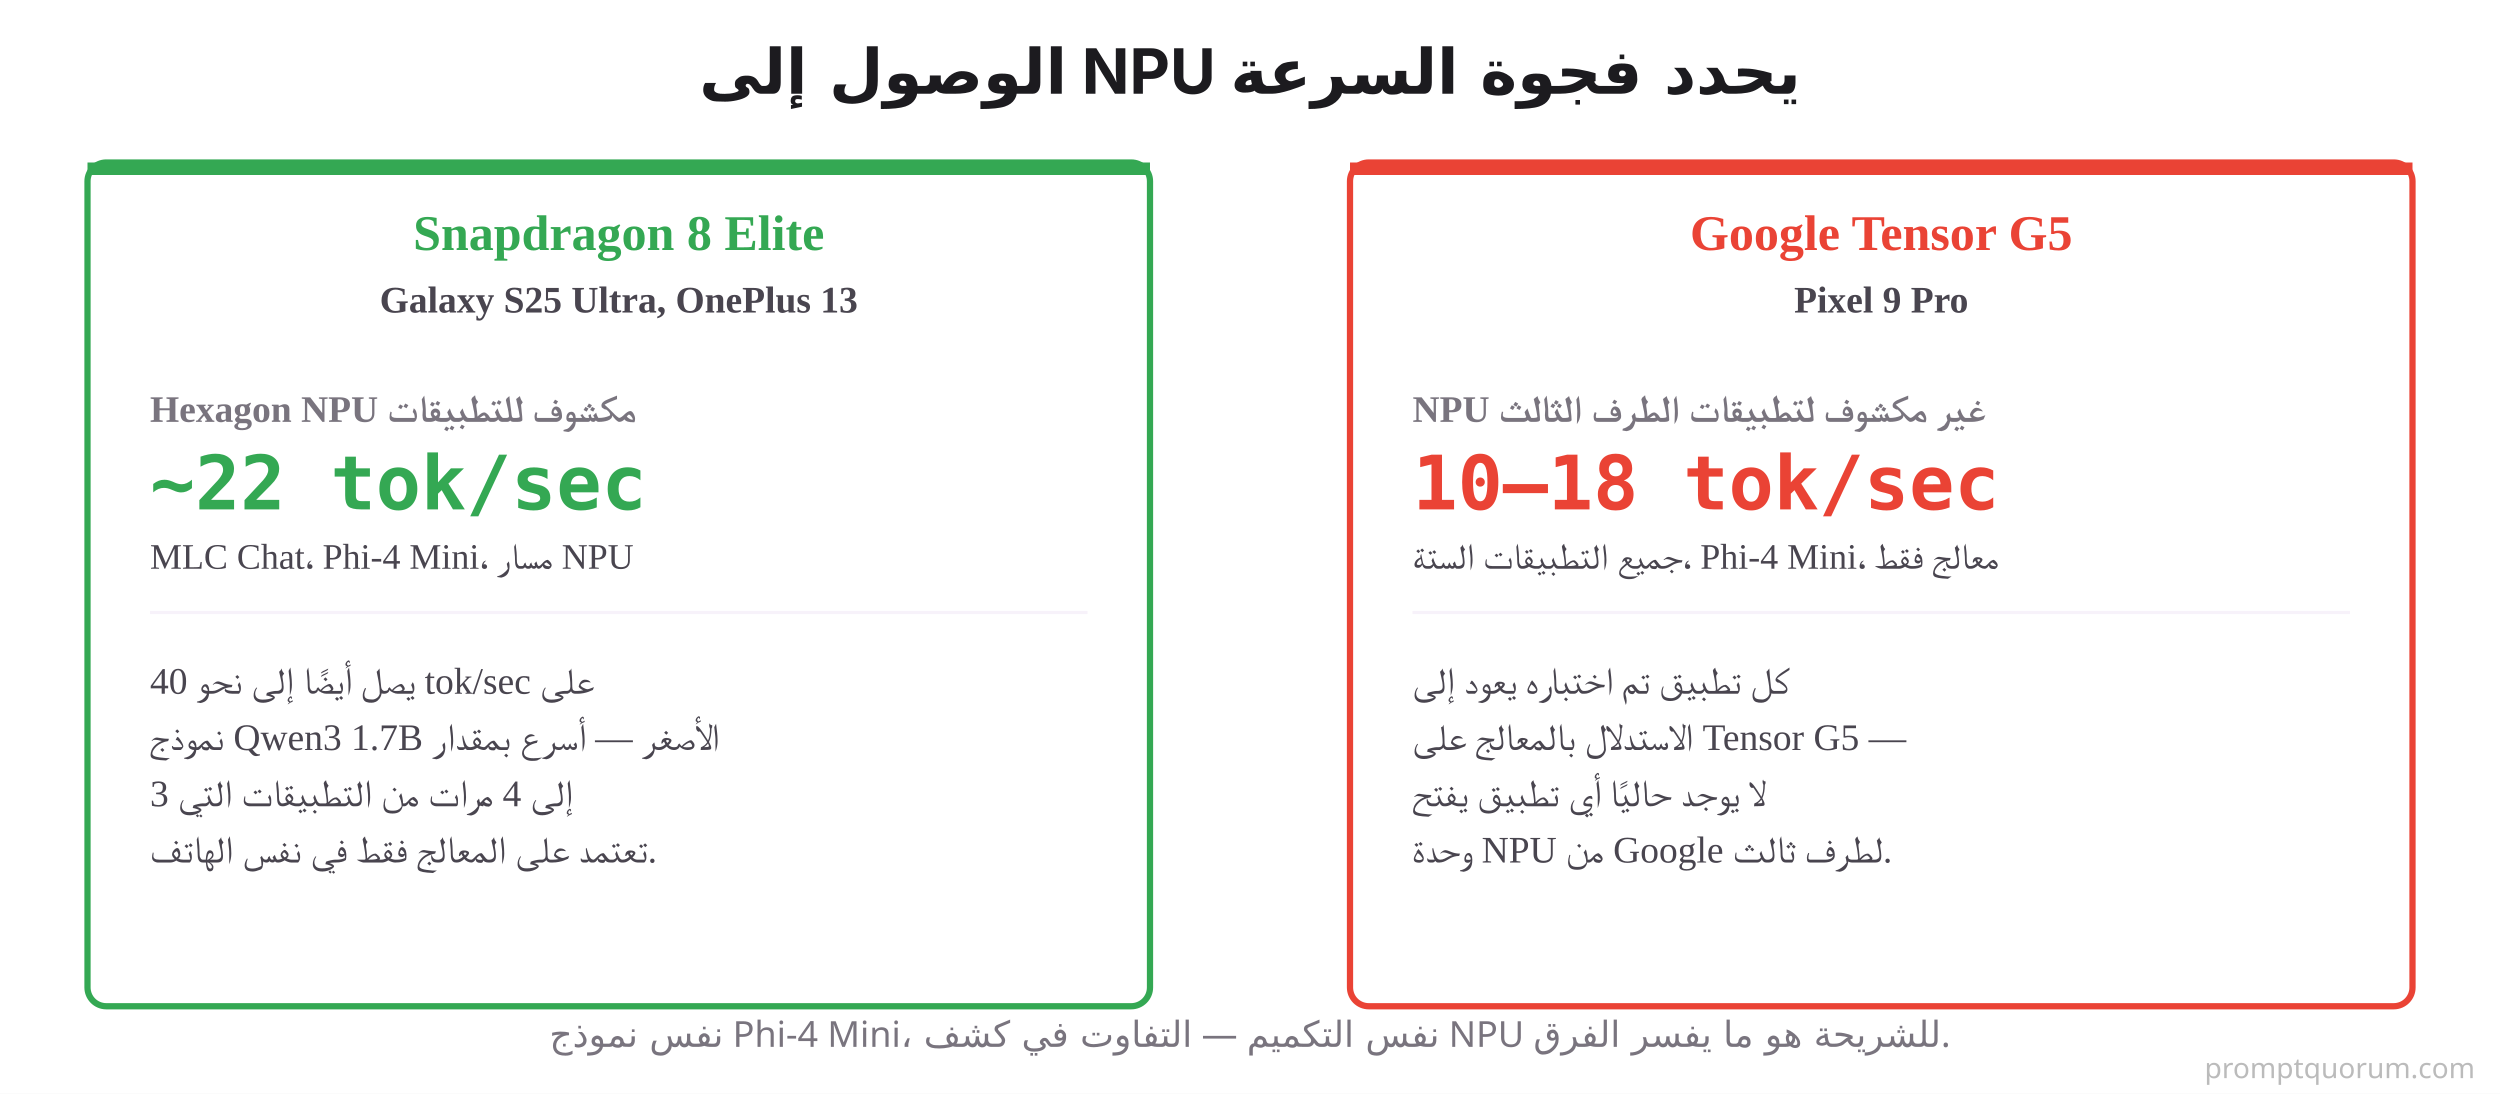
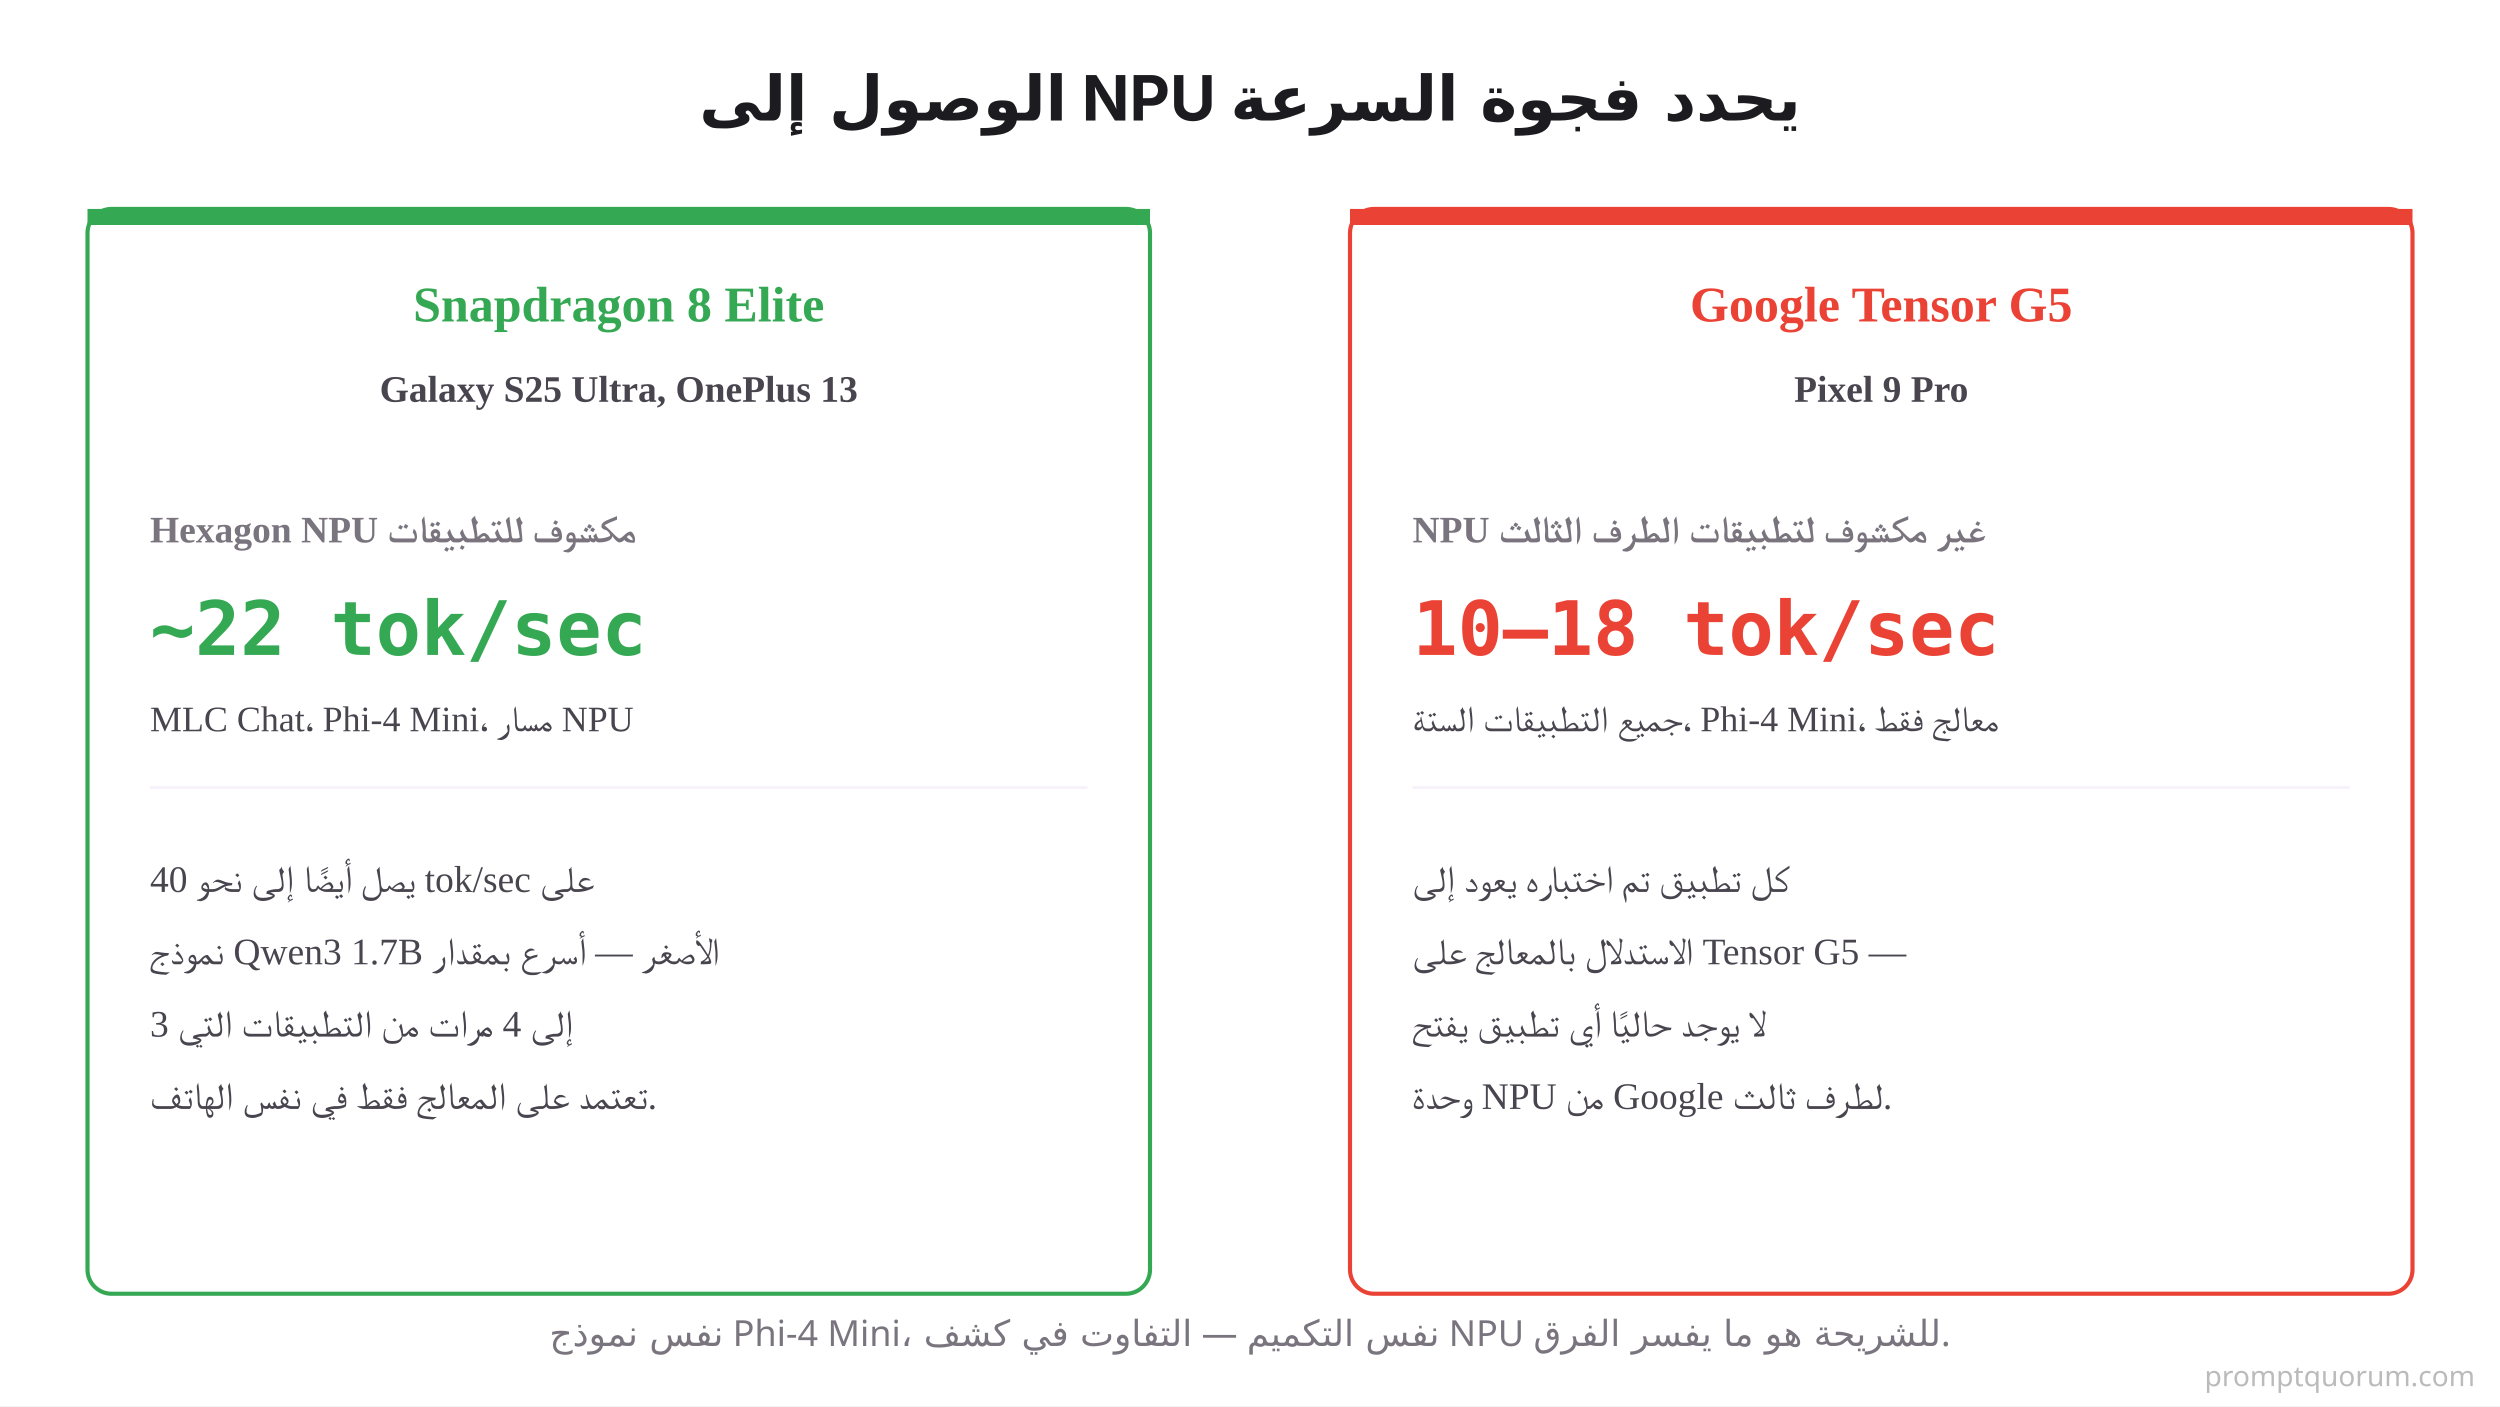
- <svg xmlns="http://www.w3.org/2000/svg" viewBox="0 0 800 350">
-   <rect width="800" height="350" fill="#FFFFFF" />
-   <text x="400" y="30" font-family="system-ui, -apple-system, sans-serif" font-size="20" font-weight="700" fill="#1C1B1F" text-anchor="middle">الوصول إلى NPU يحدد فجوة السرعة</text>
-   <rect x="28" y="52" width="340" height="270" rx="6" fill="#FFFFFF" stroke="#34A853" stroke-width="2" />
-   <rect x="28" y="52" width="340" height="4" rx="0" fill="#34A853" />
-   <text x="198" y="80" font-size="16" font-weight="700" fill="#34A853" text-anchor="middle">Snapdragon 8 Elite</text>
-   <text x="198" y="100" font-size="12" font-weight="600" fill="#49454F" text-anchor="middle">Galaxy S25 Ultra, OnePlus 13</text>
-   <text x="48" y="135" font-size="12" font-weight="700" fill="#79747E">Hexagon NPU مكشوف للتطبيقات</text>
-   <text x="48" y="163" font-family="'SF Mono', Monaco, monospace" font-size="24" font-weight="700" fill="#34A853">~22 tok/sec</text>
-   <text x="48" y="182" font-size="11.5" fill="#49454F">MLC Chat، Phi-4 Mini، مسار NPU</text>
-   <line x1="48" y1="196" x2="348" y2="196" stroke="#F7F2FA" stroke-width="1" />
-   <text x="48" y="222" font-size="12" fill="#49454F">يصل أيضًا إلى نحو 40 tok/sec على</text>
-   <text x="48" y="240" font-size="12" fill="#49454F">نموذج Qwen3 1.7B الأصغر — أسرع بمقدار</text>
-   <text x="48" y="258" font-size="12" fill="#49454F">3 إلى 4 مرات من التطبيقات التي</text>
-   <text x="48" y="276" font-size="12" fill="#49454F">تعتمد على المعالج فقط في نفس الهاتف.</text>
-   <rect x="432" y="52" width="340" height="270" rx="6" fill="#FFFFFF" stroke="#EA4335" stroke-width="2" />
-   <rect x="432" y="52" width="340" height="4" rx="0" fill="#EA4335" />
-   <text x="602" y="80" font-size="16" font-weight="700" fill="#EA4335" text-anchor="middle">Google Tensor G5</text>
-   <text x="602" y="100" font-size="12" font-weight="600" fill="#49454F" text-anchor="middle">Pixel 9 Pro</text>
-   <text x="452" y="135" font-size="12" font-weight="700" fill="#79747E">NPU غير مكشوف لتطبيقات الطرف الثالث</text>
-   <text x="452" y="163" font-family="'SF Mono', Monaco, monospace" font-size="24" font-weight="700" fill="#EA4335">10–18 tok/sec</text>
-   <text x="452" y="182" font-size="11.5" fill="#49454F">جميع التطبيقات الستة، Phi-4 Mini، معالج فقط</text>
-   <line x1="452" y1="196" x2="752" y2="196" stroke="#F7F2FA" stroke-width="1" />
-   <text x="452" y="222" font-size="12" fill="#49454F">كل تطبيق تم اختباره يعود إلى</text>
-   <text x="452" y="240" font-size="12" fill="#49454F">الاستدلال بالمعالج على Tensor G5 —</text>
-   <text x="452" y="258" font-size="12" fill="#49454F">لا يوجد حاليًا أي تطبيق يفتح</text>
-   <text x="452" y="276" font-size="12" fill="#49454F">وحدة NPU من Google لطرف ثالث.</text>
-   <text x="400" y="335" font-family="system-ui, sans-serif" font-size="11.5" fill="#79747E" text-anchor="middle">نفس نموذج Phi-4 Mini، نفس التكميم — التفاوت في كشف NPU للشريحة هو ما يفسر الفرق.</text>
-   <text x="792" y="345" font-family="system-ui,sans-serif" font-size="9" fill="#BBBBBB" text-anchor="end">promptquorum.com</text>
+ <svg xmlns="http://www.w3.org/2000/svg" viewBox="0 0 1200 675">
+   <rect width="1200" height="675" fill="#FFFFFF" />
+   <text x="600" y="57.86" font-family="system-ui, -apple-system, sans-serif" font-size="30" font-weight="700" fill="#1C1B1F" text-anchor="middle">الوصول إلى NPU يحدد فجوة السرعة</text>
+   <rect x="42" y="100.29" width="510" height="520.71" rx="11.57" fill="#FFFFFF" stroke="#34A853" stroke-width="2" />
+   <rect x="42" y="100.29" width="510" height="7.71" rx="0" fill="#34A853" />
+   <text x="297" y="154.29" font-size="24" font-weight="700" fill="#34A853" text-anchor="middle">Snapdragon 8 Elite</text>
+   <text x="297" y="192.86" font-size="18" font-weight="600" fill="#49454F" text-anchor="middle">Galaxy S25 Ultra, OnePlus 13</text>
+   <text x="72" y="260.36" font-size="18" font-weight="700" fill="#79747E">Hexagon NPU مكشوف للتطبيقات</text>
+   <text x="72" y="314.36" font-family="'SF Mono', Monaco, monospace" font-size="36" font-weight="700" fill="#34A853">~22 tok/sec</text>
+   <text x="72" y="351" font-size="17.25" fill="#49454F">MLC Chat، Phi-4 Mini، مسار NPU</text>
+   <line x1="72" y1="378" x2="522" y2="378" stroke="#F7F2FA" stroke-width="1.4" />
+   <text x="72" y="428.14" font-size="18" fill="#49454F">يصل أيضًا إلى نحو 40 tok/sec على</text>
+   <text x="72" y="462.86" font-size="18" fill="#49454F">نموذج Qwen3 1.7B الأصغر — أسرع بمقدار</text>
+   <text x="72" y="497.57" font-size="18" fill="#49454F">3 إلى 4 مرات من التطبيقات التي</text>
+   <text x="72" y="532.29" font-size="18" fill="#49454F">تعتمد على المعالج فقط في نفس الهاتف.</text>
+   <rect x="648" y="100.29" width="510" height="520.71" rx="11.57" fill="#FFFFFF" stroke="#EA4335" stroke-width="2" />
+   <rect x="648" y="100.29" width="510" height="7.71" rx="0" fill="#EA4335" />
+   <text x="903" y="154.29" font-size="24" font-weight="700" fill="#EA4335" text-anchor="middle">Google Tensor G5</text>
+   <text x="903" y="192.86" font-size="18" font-weight="600" fill="#49454F" text-anchor="middle">Pixel 9 Pro</text>
+   <text x="678" y="260.36" font-size="18" font-weight="700" fill="#79747E">NPU غير مكشوف لتطبيقات الطرف الثالث</text>
+   <text x="678" y="314.36" font-family="'SF Mono', Monaco, monospace" font-size="36" font-weight="700" fill="#EA4335">10–18 tok/sec</text>
+   <text x="678" y="351" font-size="17.25" fill="#49454F">جميع التطبيقات الستة، Phi-4 Mini، معالج فقط</text>
+   <line x1="678" y1="378" x2="1128" y2="378" stroke="#F7F2FA" stroke-width="1.4" />
+   <text x="678" y="428.14" font-size="18" fill="#49454F">كل تطبيق تم اختباره يعود إلى</text>
+   <text x="678" y="462.86" font-size="18" fill="#49454F">الاستدلال بالمعالج على Tensor G5 —</text>
+   <text x="678" y="497.57" font-size="18" fill="#49454F">لا يوجد حاليًا أي تطبيق يفتح</text>
+   <text x="678" y="532.29" font-size="18" fill="#49454F">وحدة NPU من Google لطرف ثالث.</text>
+   <text x="600" y="646.07" font-family="system-ui, sans-serif" font-size="17.25" fill="#79747E" text-anchor="middle">نفس نموذج Phi-4 Mini، نفس التكميم — التفاوت في كشف NPU للشريحة هو ما يفسر الفرق.</text>
+   <text x="1188" y="665.36" font-family="system-ui,sans-serif" font-size="13.5" fill="#BBBBBB" text-anchor="end">promptquorum.com</text>
</svg>
